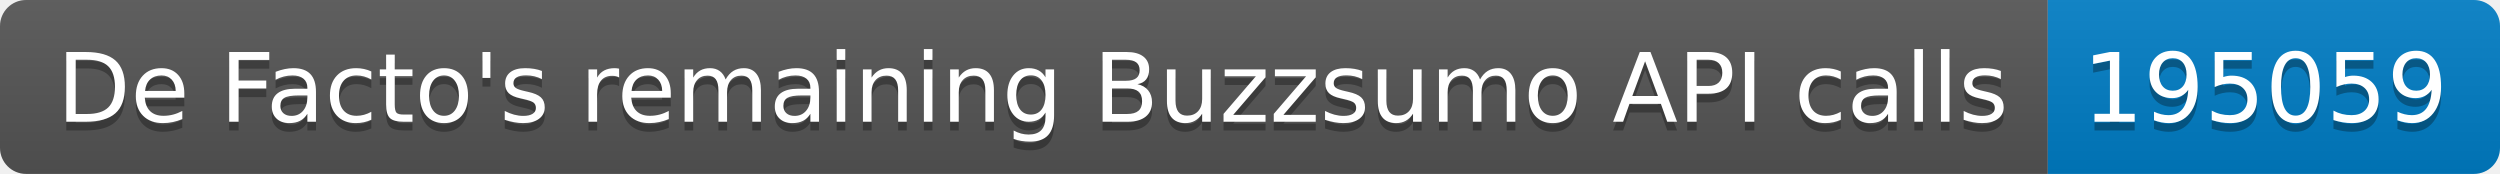
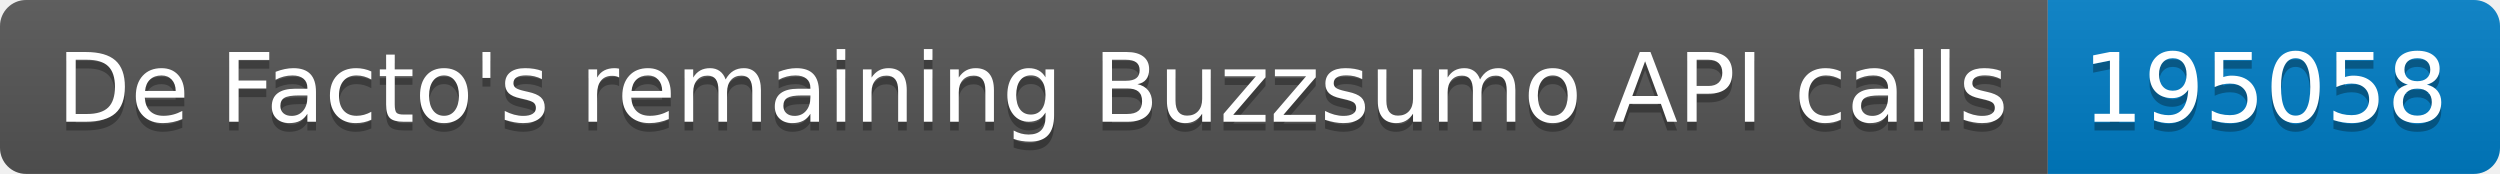
<svg xmlns="http://www.w3.org/2000/svg" width="287.5" height="20">
  <linearGradient id="smooth" x2="0" y2="100%">
    <stop offset="0" stop-color="#bbb" stop-opacity=".1" />
    <stop offset="1" stop-opacity=".1" />
  </linearGradient>
  <clipPath id="round">
    <rect width="287.5" height="20" rx="3" fill="#fff" />
  </clipPath>
  <g clip-path="url(#round)">
    <rect width="235.5" height="20" fill="#555" />
    <rect x="235.5" width="52.0" height="20" fill="#007ec6" />
    <rect width="287.5" height="20" fill="url(#smooth)" />
  </g>
  <g fill="#fff" text-anchor="middle" font-family="DejaVu Sans,Verdana,Geneva,sans-serif" font-size="110">
    <text x="1187.5" y="150" fill="#010101" fill-opacity=".3" transform="scale(0.1)" textLength="2255.0" lengthAdjust="spacing">De Facto's remaining Buzzsumo API calls</text>
    <text x="1187.5" y="140" transform="scale(0.1)" textLength="2255.0" lengthAdjust="spacing">De Facto's remaining Buzzsumo API calls</text>
-     <text x="2605.0" y="150" fill="#010101" fill-opacity=".3" transform="scale(0.1)" textLength="420.0" lengthAdjust="spacing">195059</text>
-     <text x="2605.0" y="140" transform="scale(0.1)" textLength="420.0" lengthAdjust="spacing">195059</text>
+     <text x="2605.0" y="150" fill="#010101" fill-opacity=".3" transform="scale(0.1)" textLength="420.0" lengthAdjust="spacing">195058</text>
+     <text x="2605.0" y="140" transform="scale(0.1)" textLength="420.0" lengthAdjust="spacing">195058</text>
  </g>
</svg>
